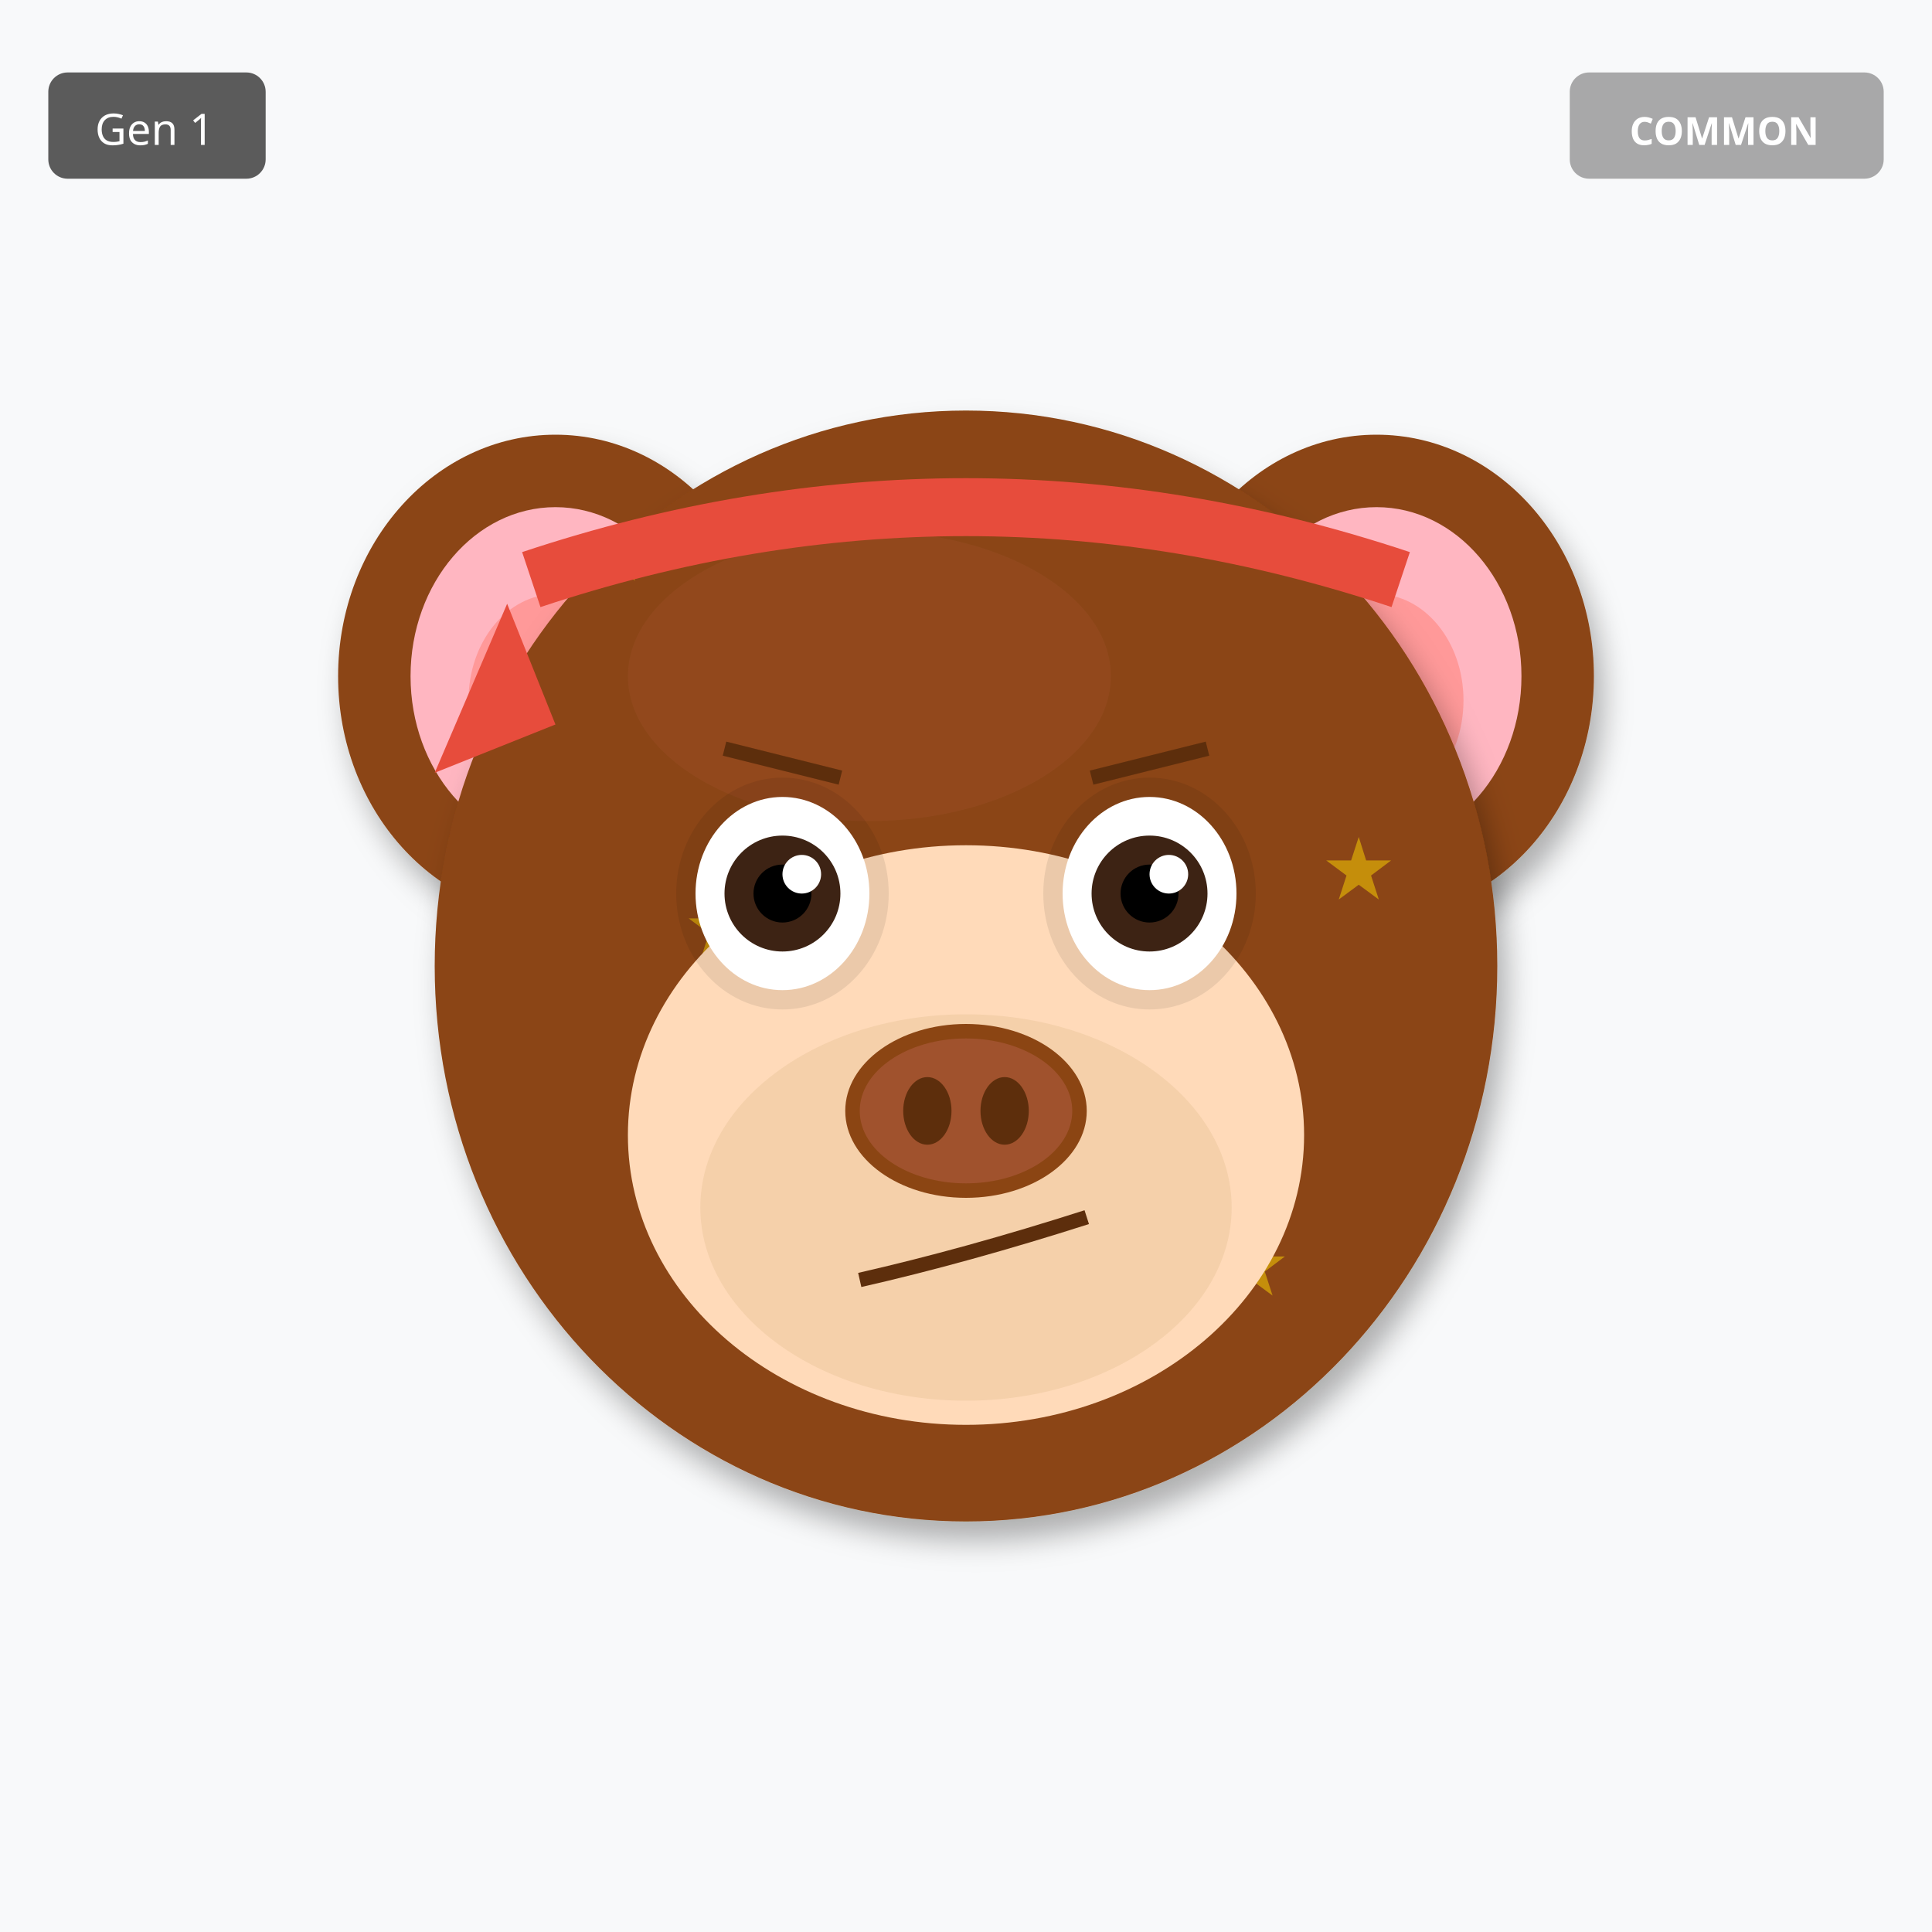
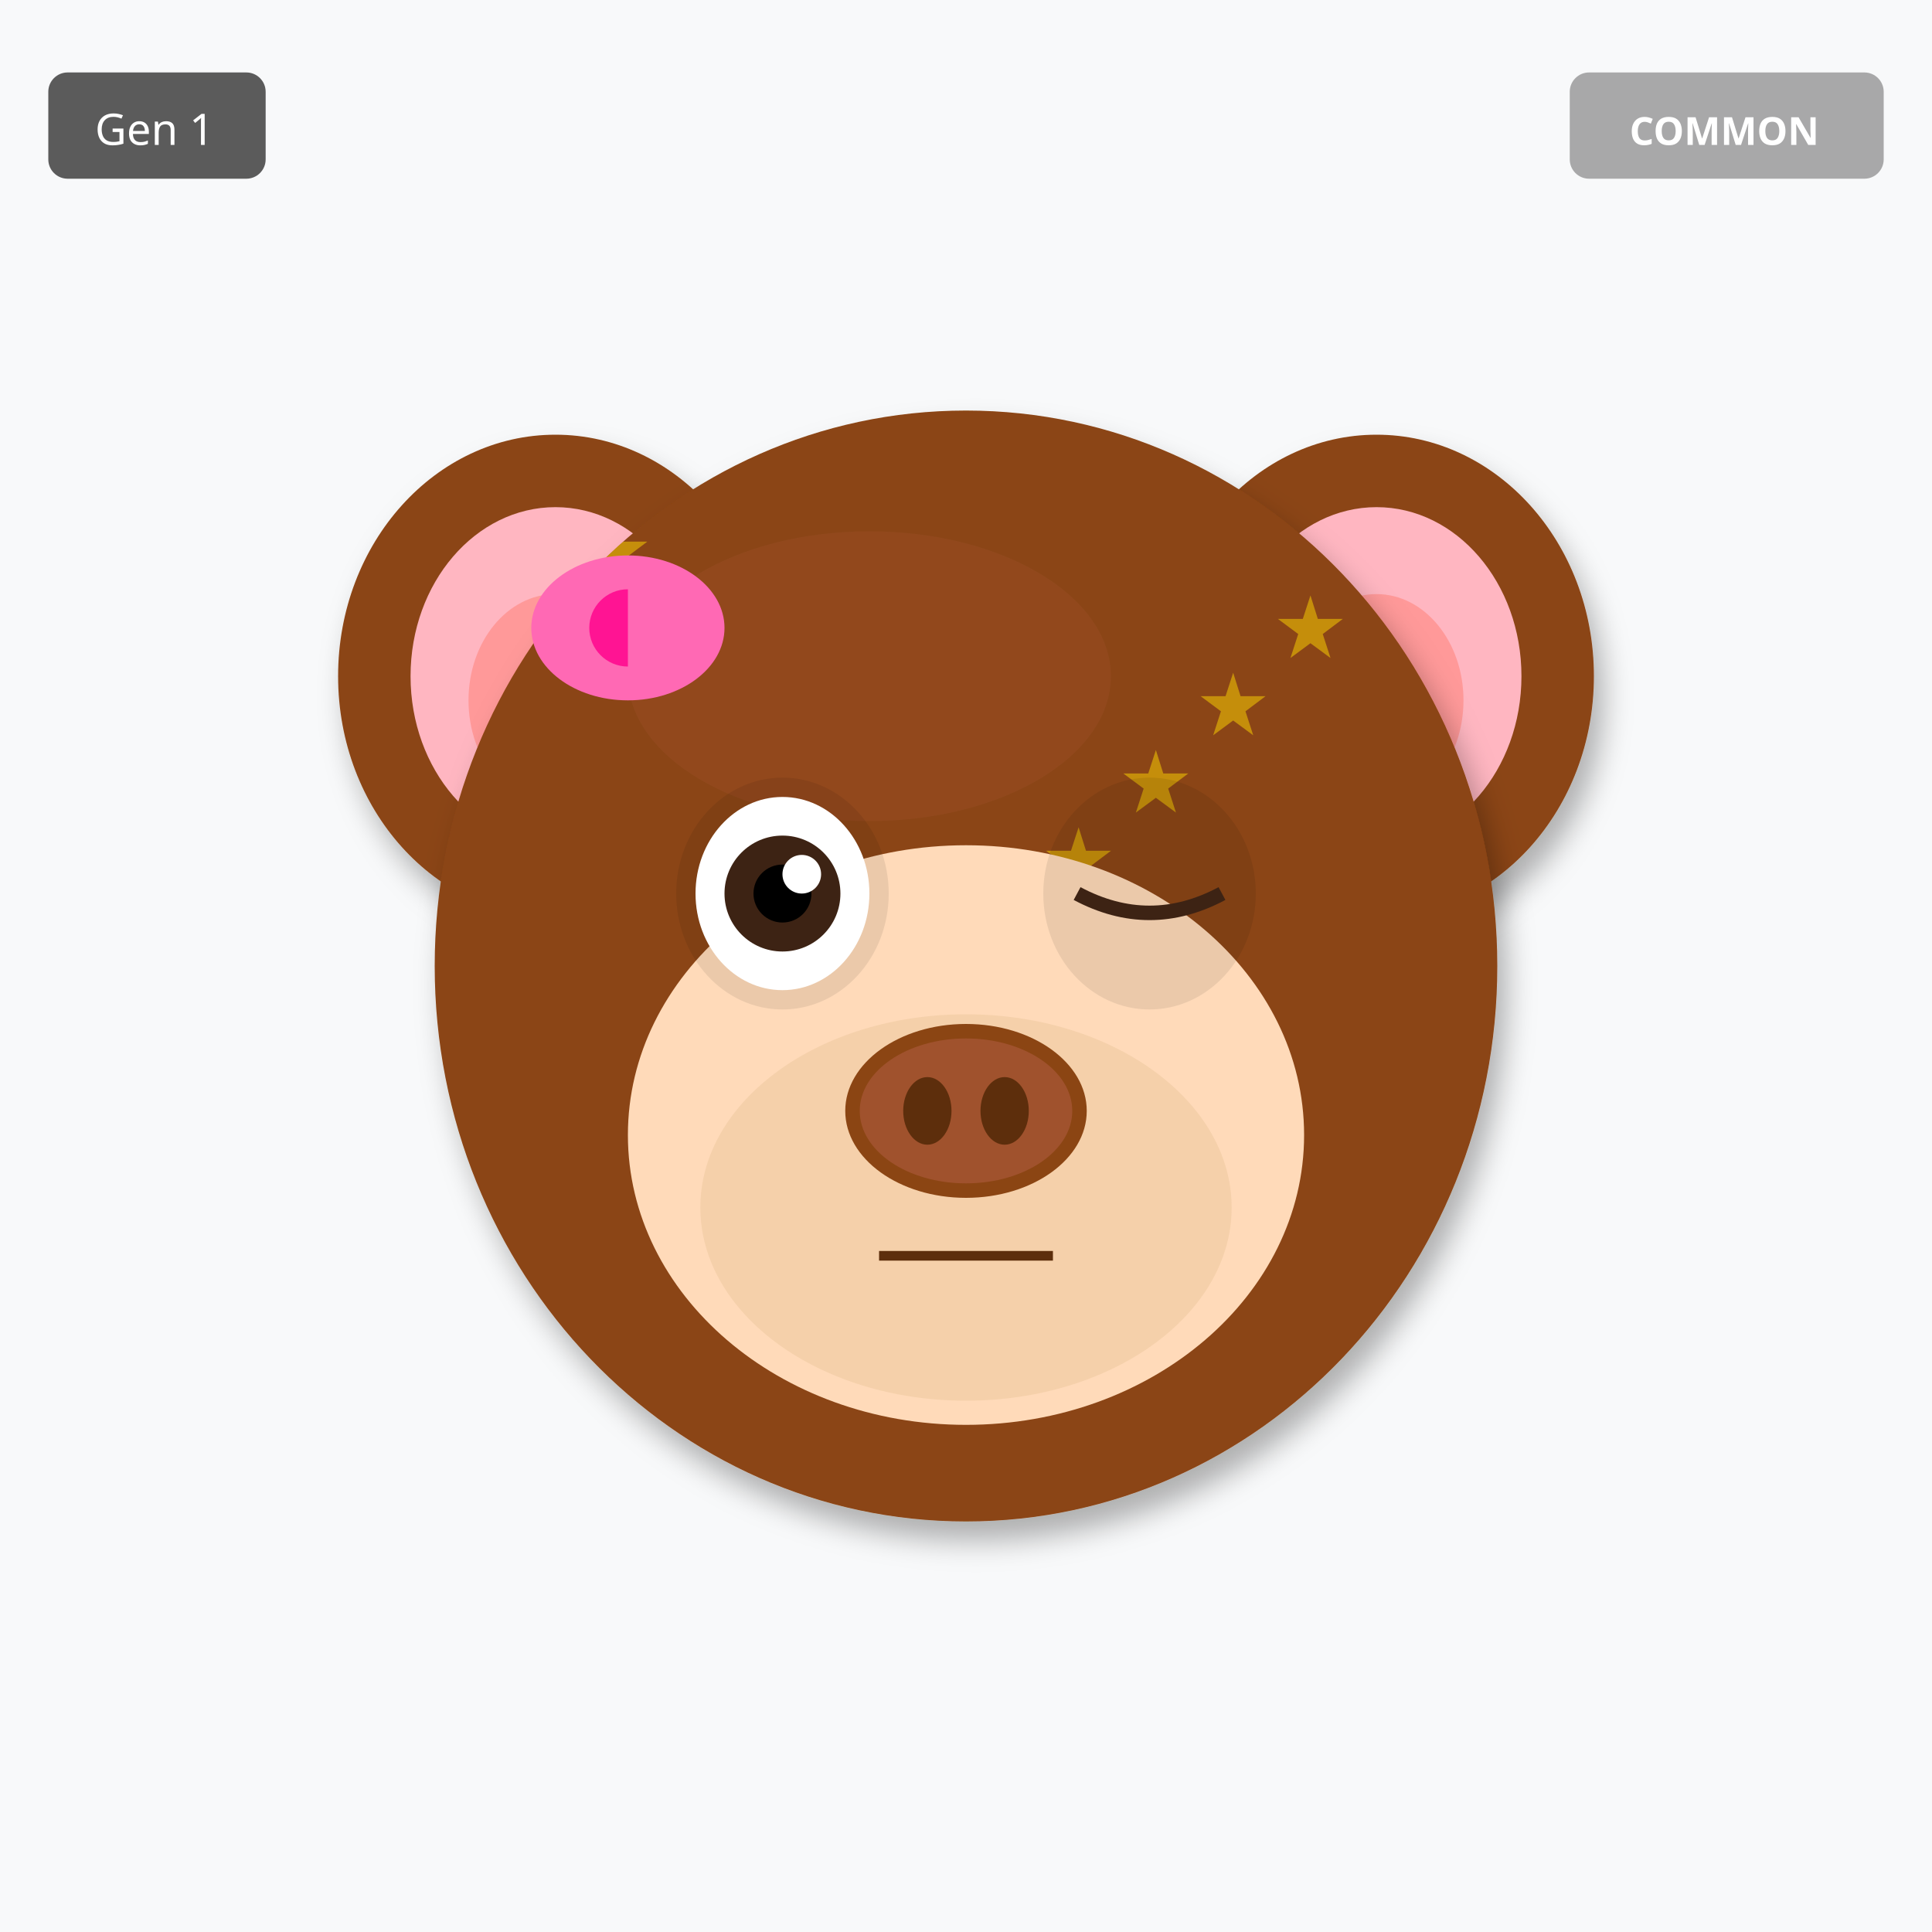
<svg xmlns="http://www.w3.org/2000/svg" width="400" height="400" viewBox="0 0 400 400">
  <defs>
    <filter id="shadow" x="-20%" y="-20%" width="140%" height="140%">
      <feDropShadow dx="2" dy="4" stdDeviation="3" flood-opacity="0.3" />
    </filter>
    <filter id="glow" x="-50%" y="-50%" width="200%" height="200%">
      <feGaussianBlur stdDeviation="8" result="blur" />
      <feMerge>
        <feMergeNode in="blur" />
        <feMergeNode in="SourceGraphic" />
      </feMerge>
    </filter>
    <linearGradient id="rainbow-body" x1="0%" y1="0%" x2="100%" y2="100%">
      <stop offset="0%" stop-color="#FF6B6B" />
      <stop offset="25%" stop-color="#FFE66D" />
      <stop offset="50%" stop-color="#4ECDC4" />
      <stop offset="75%" stop-color="#45B7D1" />
      <stop offset="100%" stop-color="#DDA0DD" />
    </linearGradient>
    <radialGradient id="galaxy-body" cx="30%" cy="30%">
      <stop offset="0%" stop-color="#E6E6FA" />
      <stop offset="50%" stop-color="#9370DB" />
      <stop offset="100%" stop-color="#1A0033" />
    </radialGradient>
    <linearGradient id="holo-body" x1="0%" y1="0%" x2="100%" y2="100%">
      <stop offset="0%" stop-color="#FF00FF" />
      <stop offset="50%" stop-color="#00FFFF" />
      <stop offset="100%" stop-color="#FFFF00" />
    </linearGradient>
    <linearGradient id="sky-gradient" x1="0%" y1="0%" x2="0%" y2="100%">
      <stop offset="0%" stop-color="#87CEEB" />
      <stop offset="100%" stop-color="#E0F4FF" />
    </linearGradient>
    <linearGradient id="grass-gradient" x1="0%" y1="0%" x2="0%" y2="100%">
      <stop offset="0%" stop-color="#90EE90" />
      <stop offset="100%" stop-color="#228B22" />
    </linearGradient>
    <linearGradient id="sunset-gradient" x1="0%" y1="0%" x2="0%" y2="100%">
      <stop offset="0%" stop-color="#FF6B6B" />
      <stop offset="50%" stop-color="#FFE66D" />
      <stop offset="100%" stop-color="#4ECDC4" />
    </linearGradient>
    <linearGradient id="aurora-gradient" x1="0%" y1="0%" x2="100%" y2="100%">
      <stop offset="0%" stop-color="#0D1B2A" />
      <stop offset="30%" stop-color="#00FF7F" />
      <stop offset="70%" stop-color="#FF00FF" />
      <stop offset="100%" stop-color="#0D1B2A" />
    </linearGradient>
    <radialGradient id="multiverse-gradient" cx="50%" cy="50%">
      <stop offset="0%" stop-color="#FFD700" />
      <stop offset="40%" stop-color="#FF00FF" />
      <stop offset="70%" stop-color="#00FFFF" />
      <stop offset="100%" stop-color="#000" />
    </radialGradient>
    <linearGradient id="rift-gradient" x1="0%" y1="0%" x2="100%" y2="100%">
      <stop offset="0%" stop-color="#000" />
      <stop offset="30%" stop-color="#9400D3" />
      <stop offset="50%" stop-color="#00FFFF" />
      <stop offset="70%" stop-color="#9400D3" />
      <stop offset="100%" stop-color="#000" />
    </linearGradient>
    <linearGradient id="heaven-gradient" x1="0%" y1="0%" x2="0%" y2="100%">
      <stop offset="0%" stop-color="#FFF" />
      <stop offset="50%" stop-color="#FFD700" stop-opacity="0.3" />
      <stop offset="100%" stop-color="#F0F8FF" />
    </linearGradient>
    <clipPath id="head-clip">
      <ellipse cx="200" cy="200" rx="110" ry="115" />
    </clipPath>
  </defs>
  <rect width="400" height="400" fill="#F8F9FA" />
  <ellipse cx="115" cy="140" rx="45" ry="50" fill="#8B4513" filter="url(#shadow)" />
  <ellipse cx="115" cy="140" rx="30" ry="35" fill="#FFB6C1" />
  <ellipse cx="115" cy="145" rx="18" ry="22" fill="#FF9999" />
  <ellipse cx="285" cy="140" rx="45" ry="50" fill="#8B4513" filter="url(#shadow)" />
  <ellipse cx="285" cy="140" rx="30" ry="35" fill="#FFB6C1" />
  <ellipse cx="285" cy="145" rx="18" ry="22" fill="#FF9999" />
  <ellipse cx="200" cy="200" rx="110" ry="115" fill="#8B4513" filter="url(#shadow)" />
  <ellipse cx="180" cy="140" rx="50" ry="30" fill="#A0522D" opacity="0.3" />
  <g clip-path="url(#head-clip)">
    <text x="120" y="120" font-size="18" fill="#FFD700" opacity="0.5">★</text>
-     <text x="142" y="198" font-size="18" fill="#FFD700" opacity="0.5">★</text>
-     <text x="164" y="276" font-size="18" fill="#FFD700" opacity="0.5">★</text>
-     <text x="186" y="194" font-size="18" fill="#FFD700" opacity="0.5">★</text>
-     <text x="208" y="272" font-size="18" fill="#FFD700" opacity="0.5">★</text>
-     <text x="230" y="190" font-size="18" fill="#FFD700" opacity="0.5">★</text>
-     <text x="252" y="268" font-size="18" fill="#FFD700" opacity="0.5">★</text>
-     <text x="274" y="186" font-size="18" fill="#FFD700" opacity="0.5">★</text>
+     <text x="264" y="136" font-size="18" fill="#FFD700" opacity="0.5">★</text>
+     <text x="248" y="152" font-size="18" fill="#FFD700" opacity="0.5">★</text>
+     <text x="232" y="168" font-size="18" fill="#FFD700" opacity="0.5">★</text>
+     <text x="216" y="184" font-size="18" fill="#FFD700" opacity="0.5">★</text>
+     <text x="200" y="200" font-size="18" fill="#FFD700" opacity="0.5">★</text>
+     <text x="184" y="216" font-size="18" fill="#FFD700" opacity="0.5">★</text>
+     <text x="168" y="232" font-size="18" fill="#FFD700" opacity="0.5">★</text>
  </g>
  <ellipse cx="200" cy="235" rx="70" ry="60" fill="#FFDAB9" />
  <ellipse cx="200" cy="250" rx="55" ry="40" fill="#DEB887" opacity="0.3" />
  <ellipse cx="162" cy="185" rx="22" ry="24" fill="#000" opacity="0.08" />
  <ellipse cx="238" cy="185" rx="22" ry="24" fill="#000" opacity="0.08" />
  <ellipse cx="162" cy="185" rx="18" ry="20" fill="white" />
  <circle cx="162" cy="185" r="12" fill="#3D2314" />
  <circle cx="162" cy="185" r="6" fill="#000" />
  <circle cx="166" cy="181" r="4" fill="white" />
-   <ellipse cx="238" cy="185" rx="18" ry="20" fill="white" />
-   <circle cx="238" cy="185" r="12" fill="#3D2314" />
-   <circle cx="238" cy="185" r="6" fill="#000" />
-   <circle cx="242" cy="181" r="4" fill="white" />
+   <path d="M223 185 Q238 193 253 185" stroke="#3D2314" stroke-width="3" fill="none" />
  <g>
    <ellipse cx="200" cy="230" rx="25" ry="18" fill="#8B4513" />
    <ellipse cx="200" cy="230" rx="22" ry="15" fill="#A0522D" />
    <ellipse cx="192" cy="230" rx="5" ry="7" fill="#5D2E0C" />
    <ellipse cx="208" cy="230" rx="5" ry="7" fill="#5D2E0C" />
  </g>
-   <path d="M178 265 Q200 260 225 252" stroke="#5D2E0C" stroke-width="3" fill="none" />
-   <line x1="150" y1="155" x2="174" y2="161" stroke="#5D2E0C" stroke-width="3" />
-   <line x1="226" y1="161" x2="250" y2="155" stroke="#5D2E0C" stroke-width="3" />
-   <path d="M110 120 Q200 90 290 120" stroke="#E74C3C" stroke-width="12" fill="none" />
-   <polygon points="105,125 90,160 115,150" fill="#E74C3C" />
+   <line x1="182" y1="260" x2="218" y2="260" stroke="#5D2E0C" stroke-width="2" />
+   <ellipse cx="130" cy="130" rx="20" ry="15" fill="#FF69B4" />
+   <ellipse cx="130" cy="130" rx="8" ry="8" fill="#FF1493" />
+   <polygon points="130,115 145,130 130,145" fill="#FF69B4" />
  <g transform="translate(325, 15)">
    <rect width="65" height="22" rx="4" fill="#A0A0A0" opacity="0.9" />
    <text x="32" y="15" font-size="8" fill="#FFF" text-anchor="middle" font-family="sans-serif" font-weight="bold">COMMON</text>
  </g>
  <g transform="translate(10, 15)">
    <rect width="45" height="22" rx="4" fill="#333" opacity="0.8" />
    <text x="22" y="15" font-size="9" fill="#FFF" text-anchor="middle" font-family="sans-serif">Gen 1</text>
  </g>
</svg>
